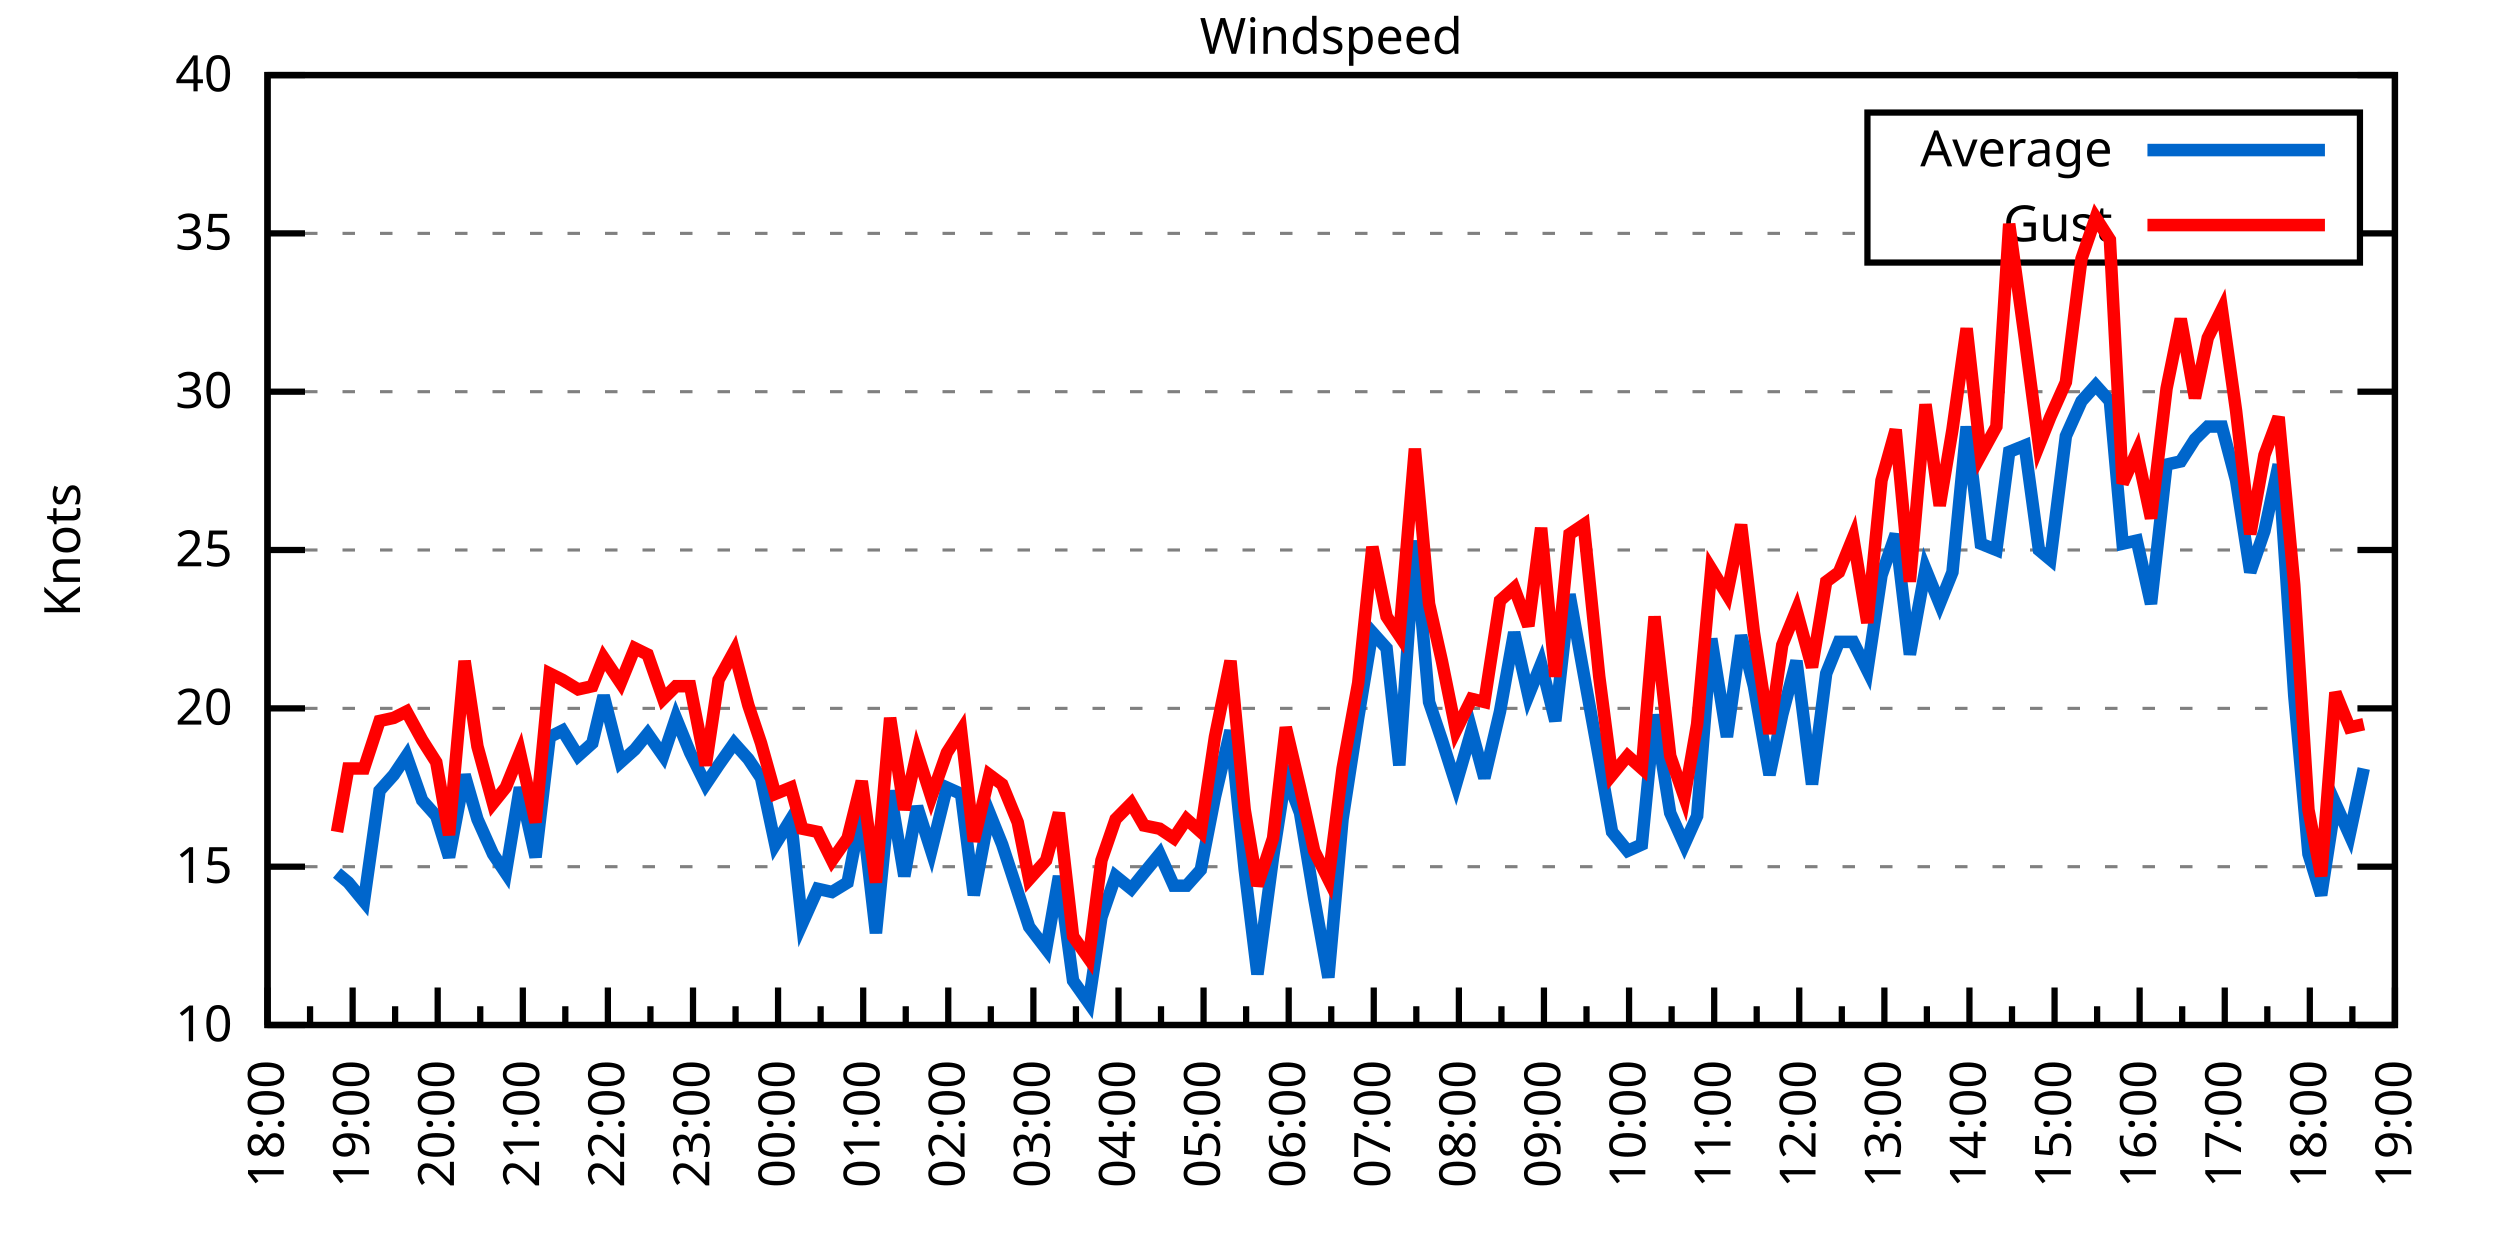
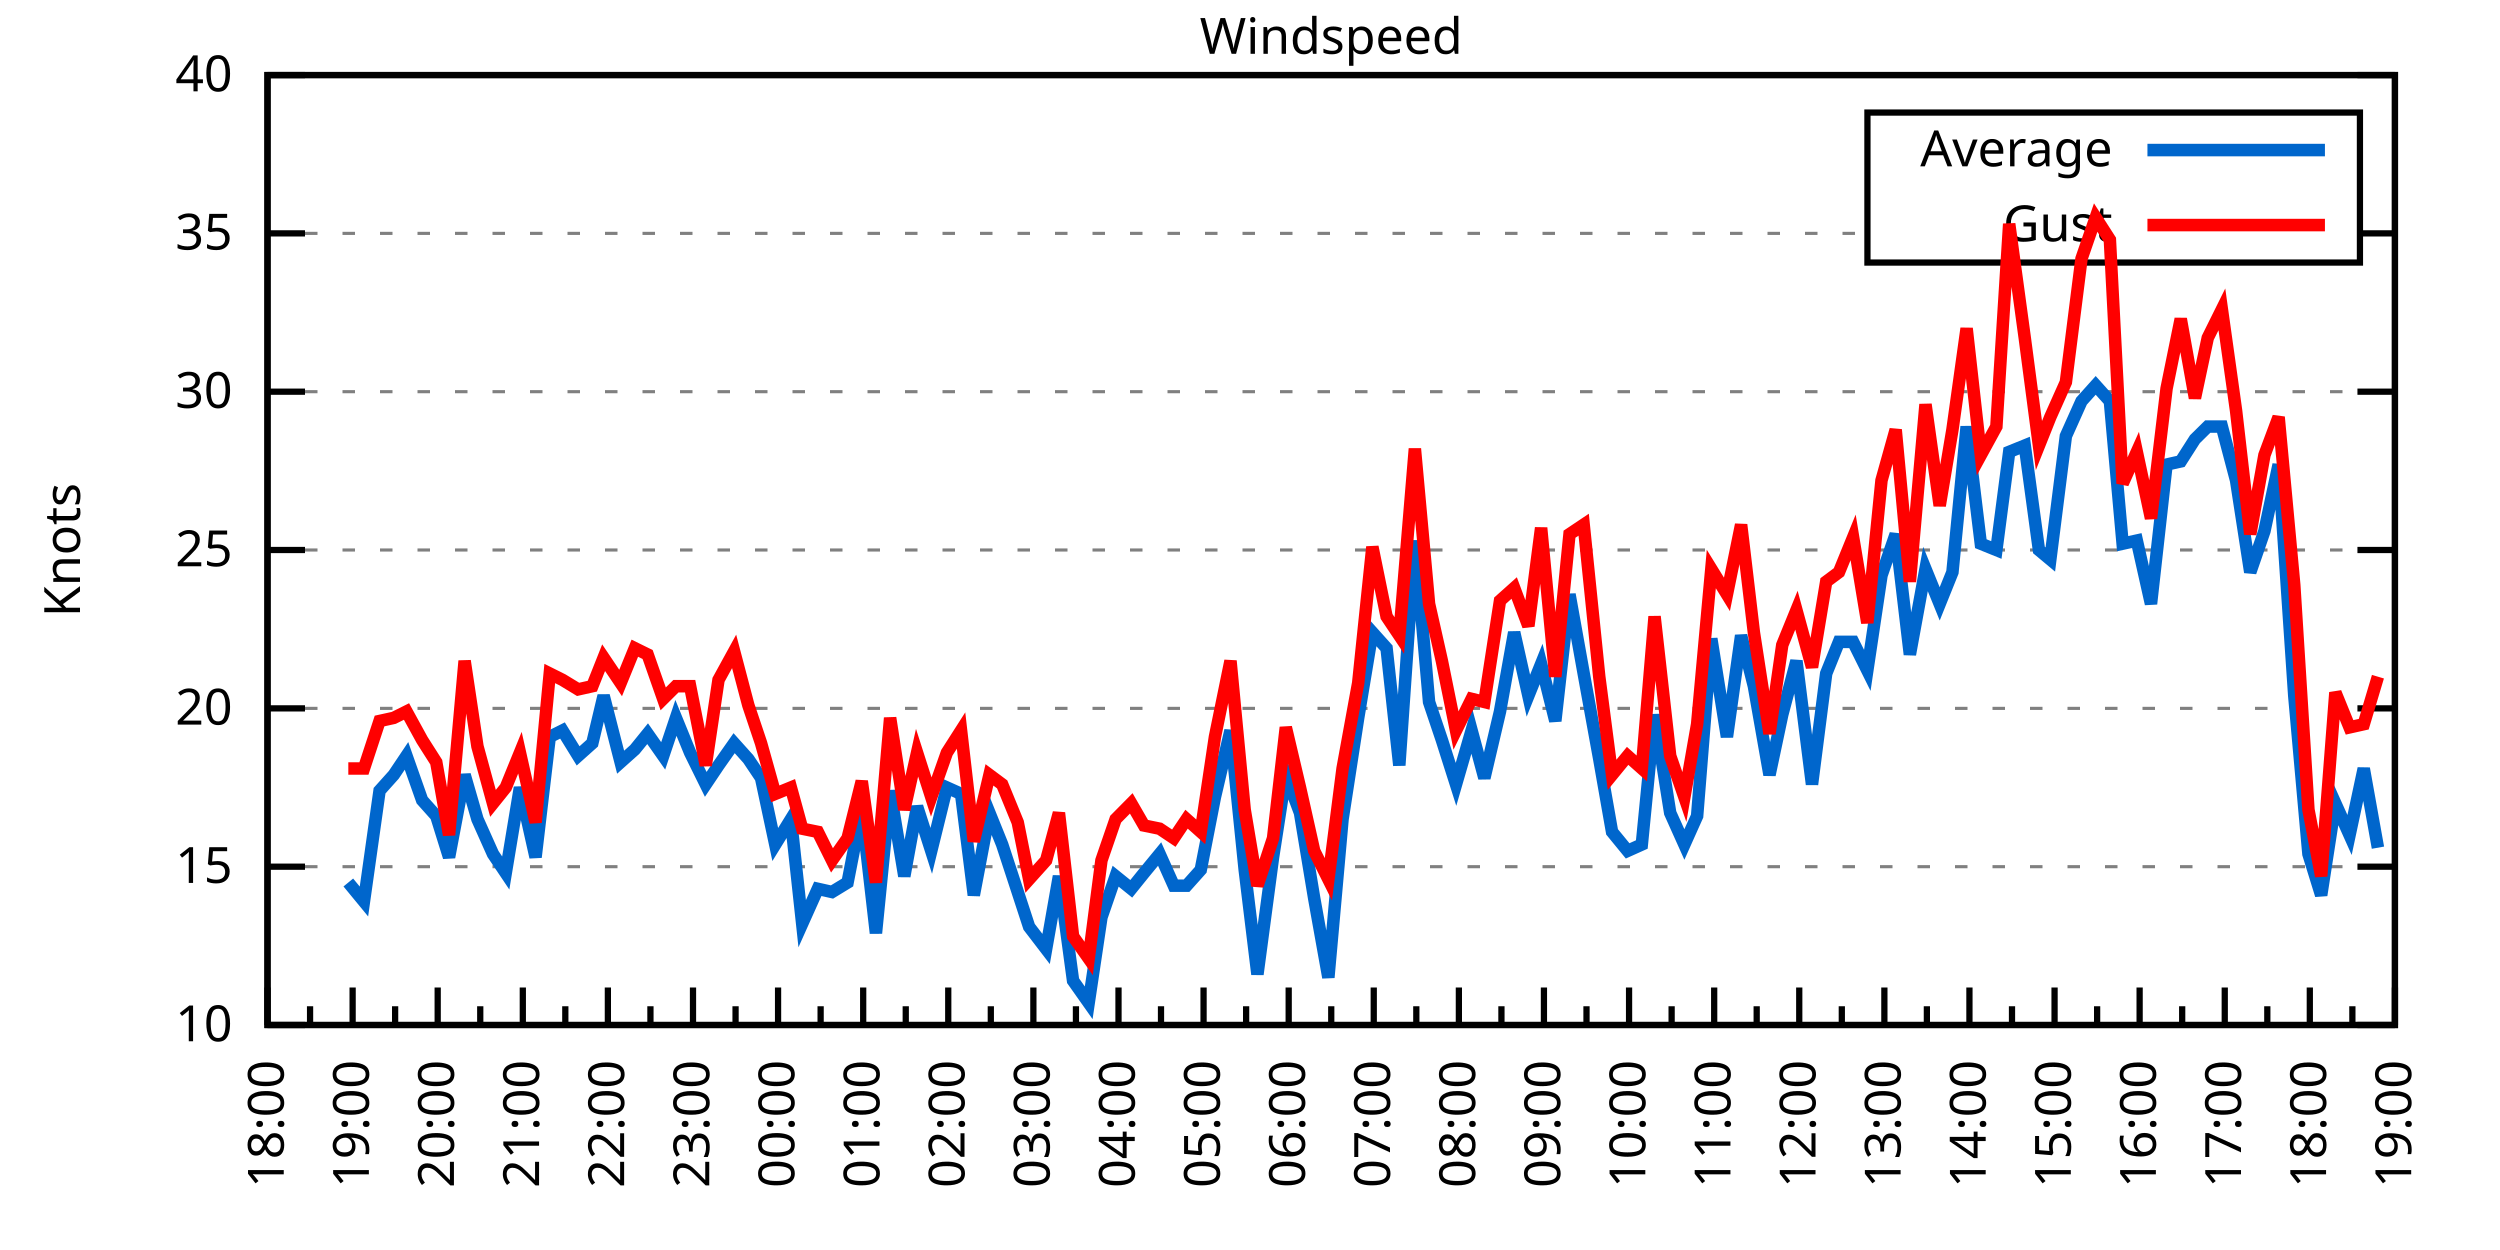
<svg xmlns="http://www.w3.org/2000/svg" xmlns:xlink="http://www.w3.org/1999/xlink" width="400" height="200" viewBox="0 0 400 200">
  <g id="gnuplot_canvas">
    <rect x="0" y="0" width="400" height="200" fill="none" />
    <defs>
      <circle id="gpDot" r="0.5" stroke-width="0.5" stroke="currentColor" />
      <path id="gpPt0" stroke-width="0.333" stroke="currentColor" d="M-1,0 h2 M0,-1 v2" />
      <path id="gpPt1" stroke-width="0.333" stroke="currentColor" d="M-1,-1 L1,1 M1,-1 L-1,1" />
      <path id="gpPt2" stroke-width="0.333" stroke="currentColor" d="M-1,0 L1,0 M0,-1 L0,1 M-1,-1 L1,1 M-1,1 L1,-1" />
      <rect id="gpPt3" stroke-width="0.333" stroke="currentColor" x="-1" y="-1" width="2" height="2" />
      <rect id="gpPt4" stroke-width="0.333" stroke="currentColor" fill="currentColor" x="-1" y="-1" width="2" height="2" />
      <circle id="gpPt5" stroke-width="0.333" stroke="currentColor" cx="0" cy="0" r="1" />
      <use xlink:href="#gpPt5" id="gpPt6" fill="currentColor" stroke="none" />
      <path id="gpPt7" stroke-width="0.333" stroke="currentColor" d="M0,-1.33 L-1.33,0.67 L1.33,0.67 z" />
      <use xlink:href="#gpPt7" id="gpPt8" fill="currentColor" stroke="none" />
      <use xlink:href="#gpPt7" id="gpPt9" stroke="currentColor" transform="rotate(180)" />
      <use xlink:href="#gpPt9" id="gpPt10" fill="currentColor" stroke="none" />
      <use xlink:href="#gpPt3" id="gpPt11" stroke="currentColor" transform="rotate(45)" />
      <use xlink:href="#gpPt11" id="gpPt12" fill="currentColor" stroke="none" />
      <path id="gpPt13" stroke-width="0.333" stroke="currentColor" d="M0,1.330 L1.265,0.411 L0.782,-1.067 L-0.782,-1.076 L-1.265,0.411 z" />
      <use xlink:href="#gpPt13" id="gpPt14" fill="currentColor" stroke="none" />
      <filter id="textbox" filterUnits="objectBoundingBox" x="0" y="0" height="1" width="1">
        <feFlood flood-color="white" flood-opacity="1" result="bgnd" />
        <feComposite in="SourceGraphic" in2="bgnd" operator="atop" />
      </filter>
      <filter id="greybox" filterUnits="objectBoundingBox" x="0" y="0" height="1" width="1">
        <feFlood flood-color="lightgrey" flood-opacity="1" result="grey" />
        <feComposite in="SourceGraphic" in2="grey" operator="atop" />
      </filter>
    </defs>
    <g fill="none" color="white" stroke="currentColor" stroke-width="1.00" stroke-linecap="butt" stroke-linejoin="miter">
</g>
    <g fill="none" color="black" stroke="currentColor" stroke-width="1.00" stroke-linecap="butt" stroke-linejoin="miter">
      <g stroke="none" shape-rendering="crispEdges">
        <polygon fill="rgb(255, 255, 255)" points="42.80,164.00 383.18,164.00 383.18,12.02 42.80,12.02 " />
      </g>
    </g>
    <g fill="none" color="black" stroke="currentColor" stroke-width="1.00" stroke-linecap="butt" stroke-linejoin="miter">
</g>
    <g fill="none" color="black" stroke="black" stroke-width="0.50" stroke-linecap="butt" stroke-linejoin="miter">
</g>
    <g fill="none" color="gray" stroke="currentColor" stroke-width="0.50" stroke-linecap="butt" stroke-linejoin="miter">
      <path stroke="gray" stroke-dasharray="2,4" class="gridline" d="M42.80,164.00 L383.19,164.00  " />
    </g>
    <g fill="none" color="gray" stroke="gray" stroke-width="1.00" stroke-linecap="butt" stroke-linejoin="miter">
</g>
    <g fill="none" color="black" stroke="currentColor" stroke-width="1.00" stroke-linecap="butt" stroke-linejoin="miter">
      <path stroke="black" d="M42.80,164.00 L48.80,164.00 M383.19,164.00 L377.19,164.00  " />
      <g transform="translate(37.20,166.60)" stroke="none" fill="black" font-family="Sans" font-size="8.00" text-anchor="end">
        <text>
          <tspan font-family="Sans"> 10</tspan>
        </text>
      </g>
    </g>
    <g fill="none" color="black" stroke="currentColor" stroke-width="1.00" stroke-linecap="butt" stroke-linejoin="miter">
</g>
    <g fill="none" color="black" stroke="black" stroke-width="0.50" stroke-linecap="butt" stroke-linejoin="miter">
</g>
    <g fill="none" color="gray" stroke="currentColor" stroke-width="0.50" stroke-linecap="butt" stroke-linejoin="miter">
      <path stroke="gray" stroke-dasharray="2,4" class="gridline" d="M42.80,138.67 L383.19,138.67  " />
    </g>
    <g fill="none" color="gray" stroke="gray" stroke-width="1.00" stroke-linecap="butt" stroke-linejoin="miter">
</g>
    <g fill="none" color="black" stroke="currentColor" stroke-width="1.00" stroke-linecap="butt" stroke-linejoin="miter">
      <path stroke="black" d="M42.80,138.67 L48.80,138.67 M383.19,138.67 L377.19,138.67  " />
      <g transform="translate(37.20,141.27)" stroke="none" fill="black" font-family="Sans" font-size="8.00" text-anchor="end">
        <text>
          <tspan font-family="Sans"> 15</tspan>
        </text>
      </g>
    </g>
    <g fill="none" color="black" stroke="currentColor" stroke-width="1.00" stroke-linecap="butt" stroke-linejoin="miter">
</g>
    <g fill="none" color="black" stroke="black" stroke-width="0.50" stroke-linecap="butt" stroke-linejoin="miter">
</g>
    <g fill="none" color="gray" stroke="currentColor" stroke-width="0.50" stroke-linecap="butt" stroke-linejoin="miter">
      <path stroke="gray" stroke-dasharray="2,4" class="gridline" d="M42.80,113.34 L383.19,113.34  " />
    </g>
    <g fill="none" color="gray" stroke="gray" stroke-width="1.00" stroke-linecap="butt" stroke-linejoin="miter">
</g>
    <g fill="none" color="black" stroke="currentColor" stroke-width="1.00" stroke-linecap="butt" stroke-linejoin="miter">
      <path stroke="black" d="M42.80,113.34 L48.80,113.34 M383.19,113.34 L377.19,113.34  " />
      <g transform="translate(37.20,115.94)" stroke="none" fill="black" font-family="Sans" font-size="8.00" text-anchor="end">
        <text>
          <tspan font-family="Sans"> 20</tspan>
        </text>
      </g>
    </g>
    <g fill="none" color="black" stroke="currentColor" stroke-width="1.00" stroke-linecap="butt" stroke-linejoin="miter">
</g>
    <g fill="none" color="black" stroke="black" stroke-width="0.50" stroke-linecap="butt" stroke-linejoin="miter">
</g>
    <g fill="none" color="gray" stroke="currentColor" stroke-width="0.50" stroke-linecap="butt" stroke-linejoin="miter">
      <path stroke="gray" stroke-dasharray="2,4" class="gridline" d="M42.80,88.00 L383.19,88.00  " />
    </g>
    <g fill="none" color="gray" stroke="gray" stroke-width="1.00" stroke-linecap="butt" stroke-linejoin="miter">
</g>
    <g fill="none" color="black" stroke="currentColor" stroke-width="1.00" stroke-linecap="butt" stroke-linejoin="miter">
      <path stroke="black" d="M42.80,88.00 L48.80,88.00 M383.19,88.00 L377.19,88.00  " />
      <g transform="translate(37.20,90.60)" stroke="none" fill="black" font-family="Sans" font-size="8.00" text-anchor="end">
        <text>
          <tspan font-family="Sans"> 25</tspan>
        </text>
      </g>
    </g>
    <g fill="none" color="black" stroke="currentColor" stroke-width="1.00" stroke-linecap="butt" stroke-linejoin="miter">
</g>
    <g fill="none" color="black" stroke="black" stroke-width="0.50" stroke-linecap="butt" stroke-linejoin="miter">
</g>
    <g fill="none" color="gray" stroke="currentColor" stroke-width="0.50" stroke-linecap="butt" stroke-linejoin="miter">
      <path stroke="gray" stroke-dasharray="2,4" class="gridline" d="M42.80,62.67 L383.19,62.67  " />
    </g>
    <g fill="none" color="gray" stroke="gray" stroke-width="1.00" stroke-linecap="butt" stroke-linejoin="miter">
</g>
    <g fill="none" color="black" stroke="currentColor" stroke-width="1.00" stroke-linecap="butt" stroke-linejoin="miter">
      <path stroke="black" d="M42.80,62.67 L48.80,62.67 M383.19,62.67 L377.19,62.67  " />
      <g transform="translate(37.20,65.27)" stroke="none" fill="black" font-family="Sans" font-size="8.00" text-anchor="end">
        <text>
          <tspan font-family="Sans"> 30</tspan>
        </text>
      </g>
    </g>
    <g fill="none" color="black" stroke="currentColor" stroke-width="1.00" stroke-linecap="butt" stroke-linejoin="miter">
</g>
    <g fill="none" color="black" stroke="black" stroke-width="0.50" stroke-linecap="butt" stroke-linejoin="miter">
</g>
    <g fill="none" color="gray" stroke="currentColor" stroke-width="0.50" stroke-linecap="butt" stroke-linejoin="miter">
      <path stroke="gray" stroke-dasharray="2,4" class="gridline" d="M42.80,37.34 L298.79,37.34 M377.59,37.34 L383.19,37.34  " />
    </g>
    <g fill="none" color="gray" stroke="gray" stroke-width="1.00" stroke-linecap="butt" stroke-linejoin="miter">
</g>
    <g fill="none" color="black" stroke="currentColor" stroke-width="1.00" stroke-linecap="butt" stroke-linejoin="miter">
      <path stroke="black" d="M42.80,37.34 L48.80,37.34 M383.19,37.34 L377.19,37.34  " />
      <g transform="translate(37.20,39.94)" stroke="none" fill="black" font-family="Sans" font-size="8.00" text-anchor="end">
        <text>
          <tspan font-family="Sans"> 35</tspan>
        </text>
      </g>
    </g>
    <g fill="none" color="black" stroke="currentColor" stroke-width="1.00" stroke-linecap="butt" stroke-linejoin="miter">
</g>
    <g fill="none" color="black" stroke="black" stroke-width="0.50" stroke-linecap="butt" stroke-linejoin="miter">
</g>
    <g fill="none" color="gray" stroke="currentColor" stroke-width="0.50" stroke-linecap="butt" stroke-linejoin="miter">
      <path stroke="gray" stroke-dasharray="2,4" class="gridline" d="M42.80,12.01 L383.19,12.01  " />
    </g>
    <g fill="none" color="gray" stroke="gray" stroke-width="1.00" stroke-linecap="butt" stroke-linejoin="miter">
</g>
    <g fill="none" color="black" stroke="currentColor" stroke-width="1.00" stroke-linecap="butt" stroke-linejoin="miter">
      <path stroke="black" d="M42.80,12.01 L48.80,12.01 M383.19,12.01 L377.19,12.01  " />
      <g transform="translate(37.20,14.61)" stroke="none" fill="black" font-family="Sans" font-size="8.00" text-anchor="end">
        <text>
          <tspan font-family="Sans"> 40</tspan>
        </text>
      </g>
    </g>
    <g fill="none" color="black" stroke="currentColor" stroke-width="1.00" stroke-linecap="butt" stroke-linejoin="miter">
      <path stroke="black" d="M42.80,164.00 L42.80,158.00  " />
      <g transform="translate(45.40,169.60) rotate(270)" stroke="none" fill="black" font-family="Sans" font-size="8.00" text-anchor="end">
        <text>
          <tspan font-family="Sans">18:00</tspan>
        </text>
      </g>
    </g>
    <g fill="none" color="black" stroke="currentColor" stroke-width="1.00" stroke-linecap="butt" stroke-linejoin="miter">
      <path stroke="black" d="M49.61,164.00 L49.61,161.00 M56.42,164.00 L56.42,158.00  " />
      <g transform="translate(59.02,169.60) rotate(270)" stroke="none" fill="black" font-family="Sans" font-size="8.00" text-anchor="end">
        <text>
          <tspan font-family="Sans">19:00</tspan>
        </text>
      </g>
    </g>
    <g fill="none" color="black" stroke="currentColor" stroke-width="1.00" stroke-linecap="butt" stroke-linejoin="miter">
      <path stroke="black" d="M63.22,164.00 L63.22,161.00 M70.03,164.00 L70.03,158.00  " />
      <g transform="translate(72.63,169.60) rotate(270)" stroke="none" fill="black" font-family="Sans" font-size="8.00" text-anchor="end">
        <text>
          <tspan font-family="Sans">20:00</tspan>
        </text>
      </g>
    </g>
    <g fill="none" color="black" stroke="currentColor" stroke-width="1.00" stroke-linecap="butt" stroke-linejoin="miter">
      <path stroke="black" d="M76.84,164.00 L76.84,161.00 M83.65,164.00 L83.65,158.00  " />
      <g transform="translate(86.25,169.60) rotate(270)" stroke="none" fill="black" font-family="Sans" font-size="8.00" text-anchor="end">
        <text>
          <tspan font-family="Sans">21:00</tspan>
        </text>
      </g>
    </g>
    <g fill="none" color="black" stroke="currentColor" stroke-width="1.00" stroke-linecap="butt" stroke-linejoin="miter">
      <path stroke="black" d="M90.45,164.00 L90.45,161.00 M97.26,164.00 L97.26,158.00  " />
      <g transform="translate(99.86,169.60) rotate(270)" stroke="none" fill="black" font-family="Sans" font-size="8.00" text-anchor="end">
        <text>
          <tspan font-family="Sans">22:00</tspan>
        </text>
      </g>
    </g>
    <g fill="none" color="black" stroke="currentColor" stroke-width="1.00" stroke-linecap="butt" stroke-linejoin="miter">
      <path stroke="black" d="M104.07,164.00 L104.07,161.00 M110.88,164.00 L110.88,158.00  " />
      <g transform="translate(113.48,169.60) rotate(270)" stroke="none" fill="black" font-family="Sans" font-size="8.00" text-anchor="end">
        <text>
          <tspan font-family="Sans">23:00</tspan>
        </text>
      </g>
    </g>
    <g fill="none" color="black" stroke="currentColor" stroke-width="1.00" stroke-linecap="butt" stroke-linejoin="miter">
      <path stroke="black" d="M117.69,164.00 L117.69,161.00 M124.49,164.00 L124.49,158.00  " />
      <g transform="translate(127.09,169.60) rotate(270)" stroke="none" fill="black" font-family="Sans" font-size="8.00" text-anchor="end">
        <text>
          <tspan font-family="Sans">00:00</tspan>
        </text>
      </g>
    </g>
    <g fill="none" color="black" stroke="currentColor" stroke-width="1.00" stroke-linecap="butt" stroke-linejoin="miter">
      <path stroke="black" d="M131.30,164.00 L131.30,161.00 M138.11,164.00 L138.11,158.00  " />
      <g transform="translate(140.71,169.60) rotate(270)" stroke="none" fill="black" font-family="Sans" font-size="8.00" text-anchor="end">
        <text>
          <tspan font-family="Sans">01:00</tspan>
        </text>
      </g>
    </g>
    <g fill="none" color="black" stroke="currentColor" stroke-width="1.00" stroke-linecap="butt" stroke-linejoin="miter">
      <path stroke="black" d="M144.92,164.00 L144.92,161.00 M151.72,164.00 L151.72,158.00  " />
      <g transform="translate(154.32,169.60) rotate(270)" stroke="none" fill="black" font-family="Sans" font-size="8.00" text-anchor="end">
        <text>
          <tspan font-family="Sans">02:00</tspan>
        </text>
      </g>
    </g>
    <g fill="none" color="black" stroke="currentColor" stroke-width="1.00" stroke-linecap="butt" stroke-linejoin="miter">
      <path stroke="black" d="M158.53,164.00 L158.53,161.00 M165.34,164.00 L165.34,158.00  " />
      <g transform="translate(167.94,169.60) rotate(270)" stroke="none" fill="black" font-family="Sans" font-size="8.00" text-anchor="end">
        <text>
          <tspan font-family="Sans">03:00</tspan>
        </text>
      </g>
    </g>
    <g fill="none" color="black" stroke="currentColor" stroke-width="1.00" stroke-linecap="butt" stroke-linejoin="miter">
      <path stroke="black" d="M172.15,164.00 L172.15,161.00 M178.96,164.00 L178.96,158.00  " />
      <g transform="translate(181.56,169.60) rotate(270)" stroke="none" fill="black" font-family="Sans" font-size="8.00" text-anchor="end">
        <text>
          <tspan font-family="Sans">04:00</tspan>
        </text>
      </g>
    </g>
    <g fill="none" color="black" stroke="currentColor" stroke-width="1.00" stroke-linecap="butt" stroke-linejoin="miter">
      <path stroke="black" d="M185.76,164.00 L185.76,161.00 M192.57,164.00 L192.57,158.00  " />
      <g transform="translate(195.17,169.60) rotate(270)" stroke="none" fill="black" font-family="Sans" font-size="8.00" text-anchor="end">
        <text>
          <tspan font-family="Sans">05:00</tspan>
        </text>
      </g>
    </g>
    <g fill="none" color="black" stroke="currentColor" stroke-width="1.00" stroke-linecap="butt" stroke-linejoin="miter">
      <path stroke="black" d="M199.38,164.00 L199.38,161.00 M206.19,164.00 L206.19,158.00  " />
      <g transform="translate(208.79,169.60) rotate(270)" stroke="none" fill="black" font-family="Sans" font-size="8.00" text-anchor="end">
        <text>
          <tspan font-family="Sans">06:00</tspan>
        </text>
      </g>
    </g>
    <g fill="none" color="black" stroke="currentColor" stroke-width="1.00" stroke-linecap="butt" stroke-linejoin="miter">
      <path stroke="black" d="M213.00,164.00 L213.00,161.00 M219.80,164.00 L219.80,158.00  " />
      <g transform="translate(222.40,169.60) rotate(270)" stroke="none" fill="black" font-family="Sans" font-size="8.00" text-anchor="end">
        <text>
          <tspan font-family="Sans">07:00</tspan>
        </text>
      </g>
    </g>
    <g fill="none" color="black" stroke="currentColor" stroke-width="1.00" stroke-linecap="butt" stroke-linejoin="miter">
      <path stroke="black" d="M226.61,164.00 L226.61,161.00 M233.42,164.00 L233.42,158.00  " />
      <g transform="translate(236.02,169.60) rotate(270)" stroke="none" fill="black" font-family="Sans" font-size="8.00" text-anchor="end">
        <text>
          <tspan font-family="Sans">08:00</tspan>
        </text>
      </g>
    </g>
    <g fill="none" color="black" stroke="currentColor" stroke-width="1.00" stroke-linecap="butt" stroke-linejoin="miter">
      <path stroke="black" d="M240.23,164.00 L240.23,161.00 M247.03,164.00 L247.03,158.00  " />
      <g transform="translate(249.63,169.60) rotate(270)" stroke="none" fill="black" font-family="Sans" font-size="8.00" text-anchor="end">
        <text>
          <tspan font-family="Sans">09:00</tspan>
        </text>
      </g>
    </g>
    <g fill="none" color="black" stroke="currentColor" stroke-width="1.00" stroke-linecap="butt" stroke-linejoin="miter">
      <path stroke="black" d="M253.84,164.00 L253.84,161.00 M260.65,164.00 L260.65,158.00  " />
      <g transform="translate(263.25,169.60) rotate(270)" stroke="none" fill="black" font-family="Sans" font-size="8.00" text-anchor="end">
        <text>
          <tspan font-family="Sans">10:00</tspan>
        </text>
      </g>
    </g>
    <g fill="none" color="black" stroke="currentColor" stroke-width="1.00" stroke-linecap="butt" stroke-linejoin="miter">
      <path stroke="black" d="M267.46,164.00 L267.46,161.00 M274.27,164.00 L274.27,158.00  " />
      <g transform="translate(276.87,169.60) rotate(270)" stroke="none" fill="black" font-family="Sans" font-size="8.00" text-anchor="end">
        <text>
          <tspan font-family="Sans">11:00</tspan>
        </text>
      </g>
    </g>
    <g fill="none" color="black" stroke="currentColor" stroke-width="1.00" stroke-linecap="butt" stroke-linejoin="miter">
      <path stroke="black" d="M281.07,164.00 L281.07,161.00 M287.88,164.00 L287.88,158.00  " />
      <g transform="translate(290.48,169.60) rotate(270)" stroke="none" fill="black" font-family="Sans" font-size="8.00" text-anchor="end">
        <text>
          <tspan font-family="Sans">12:00</tspan>
        </text>
      </g>
    </g>
    <g fill="none" color="black" stroke="currentColor" stroke-width="1.00" stroke-linecap="butt" stroke-linejoin="miter">
      <path stroke="black" d="M294.69,164.00 L294.69,161.00 M301.50,164.00 L301.50,158.00  " />
      <g transform="translate(304.10,169.60) rotate(270)" stroke="none" fill="black" font-family="Sans" font-size="8.00" text-anchor="end">
        <text>
          <tspan font-family="Sans">13:00</tspan>
        </text>
      </g>
    </g>
    <g fill="none" color="black" stroke="currentColor" stroke-width="1.00" stroke-linecap="butt" stroke-linejoin="miter">
      <path stroke="black" d="M308.30,164.00 L308.30,161.00 M315.11,164.00 L315.11,158.00  " />
      <g transform="translate(317.71,169.60) rotate(270)" stroke="none" fill="black" font-family="Sans" font-size="8.00" text-anchor="end">
        <text>
          <tspan font-family="Sans">14:00</tspan>
        </text>
      </g>
    </g>
    <g fill="none" color="black" stroke="currentColor" stroke-width="1.00" stroke-linecap="butt" stroke-linejoin="miter">
      <path stroke="black" d="M321.92,164.00 L321.92,161.00 M328.73,164.00 L328.73,158.00  " />
      <g transform="translate(331.33,169.60) rotate(270)" stroke="none" fill="black" font-family="Sans" font-size="8.00" text-anchor="end">
        <text>
          <tspan font-family="Sans">15:00</tspan>
        </text>
      </g>
    </g>
    <g fill="none" color="black" stroke="currentColor" stroke-width="1.00" stroke-linecap="butt" stroke-linejoin="miter">
      <path stroke="black" d="M335.54,164.00 L335.54,161.00 M342.34,164.00 L342.34,158.00  " />
      <g transform="translate(344.94,169.60) rotate(270)" stroke="none" fill="black" font-family="Sans" font-size="8.00" text-anchor="end">
        <text>
          <tspan font-family="Sans">16:00</tspan>
        </text>
      </g>
    </g>
    <g fill="none" color="black" stroke="currentColor" stroke-width="1.00" stroke-linecap="butt" stroke-linejoin="miter">
      <path stroke="black" d="M349.15,164.00 L349.15,161.00 M355.96,164.00 L355.96,158.00  " />
      <g transform="translate(358.56,169.60) rotate(270)" stroke="none" fill="black" font-family="Sans" font-size="8.00" text-anchor="end">
        <text>
          <tspan font-family="Sans">17:00</tspan>
        </text>
      </g>
    </g>
    <g fill="none" color="black" stroke="currentColor" stroke-width="1.00" stroke-linecap="butt" stroke-linejoin="miter">
      <path stroke="black" d="M362.77,164.00 L362.77,161.00 M369.57,164.00 L369.57,158.00  " />
      <g transform="translate(372.17,169.60) rotate(270)" stroke="none" fill="black" font-family="Sans" font-size="8.00" text-anchor="end">
        <text>
          <tspan font-family="Sans">18:00</tspan>
        </text>
      </g>
    </g>
    <g fill="none" color="black" stroke="currentColor" stroke-width="1.00" stroke-linecap="butt" stroke-linejoin="miter">
      <path stroke="black" d="M376.38,164.00 L376.38,161.00 M383.19,164.00 L383.19,158.00  " />
      <g transform="translate(385.79,169.60) rotate(270)" stroke="none" fill="black" font-family="Sans" font-size="8.00" text-anchor="end">
        <text>
          <tspan font-family="Sans">19:00</tspan>
        </text>
      </g>
    </g>
    <g fill="none" color="black" stroke="currentColor" stroke-width="1.00" stroke-linecap="butt" stroke-linejoin="miter">
</g>
    <g fill="none" color="black" stroke="currentColor" stroke-width="1.00" stroke-linecap="butt" stroke-linejoin="miter">
      <path stroke="black" d="M42.80,12.01 L42.80,164.00 L383.19,164.00 L383.19,12.01 L42.80,12.01 Z  " />
    </g>
    <g fill="none" color="black" stroke="currentColor" stroke-width="1.00" stroke-linecap="butt" stroke-linejoin="miter">
      <g transform="translate(12.80,88.01) rotate(270)" stroke="none" fill="black" font-family="Sans" font-size="8.00" text-anchor="middle">
        <text>
          <tspan font-family="Sans">Knots</tspan>
        </text>
      </g>
    </g>
    <g fill="none" color="black" stroke="currentColor" stroke-width="1.00" stroke-linecap="butt" stroke-linejoin="miter">
</g>
    <g fill="none" color="black" stroke="currentColor" stroke-width="1.00" stroke-linecap="butt" stroke-linejoin="miter">
      <path stroke="black" d="M298.79,42.01 L298.79,18.01 L377.59,18.01 L377.59,42.01 L298.79,42.01 Z  " />
    </g>
    <g id="Windspeed_plot_1">
      <g fill="none" color="white" stroke="black" stroke-width="2.00" stroke-linecap="butt" stroke-linejoin="miter">
</g>
      <g fill="none" color="black" stroke="currentColor" stroke-width="2.00" stroke-linecap="butt" stroke-linejoin="miter">
        <g transform="translate(337.99,26.61)" stroke="none" fill="black" font-family="Sans" font-size="8.00" text-anchor="end">
          <text>
            <tspan font-family="Sans">Average</tspan>
          </text>
        </g>
      </g>
      <g fill="none" color="black" stroke="currentColor" stroke-width="2.00" stroke-linecap="butt" stroke-linejoin="miter">
-         <path stroke="rgb(  0, 102, 204)" d="M343.59,24.01 L371.99,24.01 M53.92,139.68 L55.73,141.20 L58.23,144.24 L60.73,126.51 L63.00,123.98 L65.04,120.94   L67.54,128.03 L69.80,130.56 L71.85,137.15 L74.34,123.98 L76.39,131.07 L78.88,136.64 L80.92,139.68 L83.19,126.00   L85.69,137.15 L87.96,117.90 L90.00,116.88 L92.50,120.94 L94.77,118.91 L96.58,111.31 L99.30,121.95 L101.57,119.92   L103.62,117.39 L106.11,120.94 L108.15,114.86 L110.42,120.43 L112.92,125.50 L114.96,122.46 L117.46,118.91 L119.73,121.44   L121.77,124.48 L124.04,135.12 L126.54,131.07 L128.35,147.79 L130.85,142.21 L133.12,142.72 L135.61,141.20 L137.88,129.55   L140.15,149.31 L142.42,126.51 L144.69,140.19 L146.73,129.04 L149.00,136.14 L151.50,126.00 L153.77,127.02 L155.81,143.23   L158.31,130.06 L160.35,135.12 L162.84,142.72 L164.66,148.29 L167.38,151.84 L169.43,140.19 L171.69,156.91 L174.19,160.45   L176.23,146.77 L178.50,140.19 L181.00,142.21 L183.04,139.68 L185.54,136.64 L187.81,141.71 L189.85,141.71 L192.12,139.17   L194.39,127.52 L196.88,116.88 L199.15,139.17 L201.19,155.89 L203.69,137.15 L205.73,123.98 L208.00,130.06 L210.27,143.73   L212.54,156.40 L214.81,131.07 L217.31,114.86 L219.58,101.18 L221.85,103.71 L223.89,122.46 L226.38,86.49 L228.65,112.32   L230.70,118.40 L232.96,125.50 L235.46,116.88 L237.50,124.48 L240.00,113.84 L242.27,101.18 L244.54,111.31 L246.58,106.24   L248.85,115.36 L251.12,95.10 L253.39,107.76 L255.88,121.44 L257.93,133.10 L260.42,136.14 L262.69,135.12 L264.73,114.35   L267.23,130.06 L269.50,135.12 L271.54,130.56 L273.81,102.19 L276.31,117.90 L278.58,101.68 L280.62,109.79 L283.12,123.98   L285.16,114.35 L287.43,105.74 L289.92,125.50 L292.19,107.76 L294.23,102.70 L296.50,102.70 L298.77,107.26 L301.04,92.06   L303.31,85.47 L305.58,104.72 L308.08,91.04 L310.35,96.62 L312.39,91.55 L314.66,68.25 L316.93,86.99 L319.42,88.00   L321.47,72.30 L323.96,71.29 L326.23,88.00 L328.05,89.52 L330.54,69.77 L333.04,64.19 L335.31,61.66 L337.58,64.19   L339.62,86.99 L341.89,86.49 L344.16,96.62 L346.65,74.33 L348.92,73.82 L351.19,70.27 L353.24,68.25 L355.50,68.25   L357.77,76.86 L360.04,91.55 L362.31,84.97 L364.58,74.33 L367.08,111.31 L369.35,136.64 L371.39,143.23 L373.66,128.54   L375.93,133.60 L378.20,122.96  " />
+         <path stroke="rgb(  0, 102, 204)" d="M343.59,24.01 L371.99,24.01 M55.73,141.20 L58.23,144.24 L60.73,126.51 L63.00,123.98 L65.04,120.94 L67.54,128.03   L69.80,130.56 L71.85,137.15 L74.34,123.98 L76.39,131.07 L78.88,136.64 L80.92,139.68 L83.19,126.00 L85.69,137.15   L87.96,117.90 L90.00,116.88 L92.50,120.94 L94.77,118.91 L96.58,111.31 L99.30,121.95 L101.57,119.92 L103.62,117.39   L106.11,120.94 L108.15,114.86 L110.42,120.43 L112.92,125.50 L114.96,122.46 L117.46,118.91 L119.73,121.44 L121.77,124.48   L124.04,135.12 L126.54,131.07 L128.35,147.79 L130.85,142.21 L133.12,142.72 L135.61,141.20 L137.88,129.55 L140.15,149.31   L142.42,126.51 L144.69,140.19 L146.73,129.04 L149.00,136.14 L151.50,126.00 L153.77,127.02 L155.81,143.23 L158.31,130.06   L160.35,135.12 L162.84,142.72 L164.66,148.29 L167.38,151.84 L169.43,140.19 L171.69,156.91 L174.19,160.45 L176.23,146.77   L178.50,140.19 L181.00,142.21 L183.04,139.68 L185.54,136.64 L187.81,141.71 L189.85,141.71 L192.12,139.17 L194.39,127.52   L196.88,116.88 L199.15,139.17 L201.19,155.89 L203.69,137.15 L205.73,123.98 L208.00,130.06 L210.27,143.73 L212.54,156.40   L214.81,131.07 L217.31,114.86 L219.58,101.18 L221.85,103.71 L223.89,122.46 L226.38,86.49 L228.65,112.32 L230.70,118.40   L232.96,125.50 L235.46,116.88 L237.50,124.48 L240.00,113.84 L242.27,101.18 L244.54,111.31 L246.58,106.24 L248.85,115.36   L251.12,95.10 L253.39,107.76 L255.88,121.44 L257.93,133.10 L260.42,136.14 L262.69,135.12 L264.73,114.35 L267.23,130.06   L269.50,135.12 L271.54,130.56 L273.81,102.19 L276.31,117.90 L278.58,101.68 L280.62,109.79 L283.12,123.98 L285.16,114.35   L287.43,105.74 L289.92,125.50 L292.19,107.76 L294.23,102.70 L296.50,102.70 L298.77,107.26 L301.04,92.06 L303.31,85.47   L305.58,104.72 L308.08,91.04 L310.35,96.62 L312.39,91.55 L314.66,68.25 L316.93,86.99 L319.42,88.00 L321.47,72.30   L323.96,71.29 L326.23,88.00 L328.05,89.52 L330.54,69.77 L333.04,64.19 L335.31,61.66 L337.58,64.19 L339.62,86.99   L341.89,86.49 L344.16,96.62 L346.65,74.33 L348.92,73.82 L351.19,70.27 L353.24,68.25 L355.50,68.25 L357.77,76.86   L360.04,91.55 L362.31,84.97 L364.58,74.33 L367.08,111.31 L369.35,136.64 L371.39,143.23 L373.66,128.54 L375.93,133.60   L378.20,122.96 L380.47,135.63  " />
      </g>
    </g>
    <g id="Windspeed_plot_2">
      <g fill="none" color="black" stroke="currentColor" stroke-width="2.00" stroke-linecap="butt" stroke-linejoin="miter">
        <g transform="translate(337.99,38.61)" stroke="none" fill="black" font-family="Sans" font-size="8.00" text-anchor="end">
          <text>
            <tspan font-family="Sans">Gust</tspan>
          </text>
        </g>
      </g>
      <g fill="none" color="black" stroke="currentColor" stroke-width="2.00" stroke-linecap="butt" stroke-linejoin="miter">
-         <path stroke="rgb(255,   0,   0)" d="M343.59,36.01 L371.99,36.01 M53.92,133.10 L55.73,122.96 L58.23,122.96 L60.73,115.36 L63.00,114.86 L65.04,113.84   L67.54,118.40 L69.80,121.95 L71.85,133.60 L74.34,105.74 L76.39,119.42 L78.88,128.54 L80.92,126.00 L83.19,120.43   L85.69,131.58 L87.96,107.76 L90.00,108.78 L92.50,110.30 L94.77,109.79 L96.58,105.23 L99.30,109.28 L101.57,103.71   L103.62,104.72 L106.11,111.82 L108.15,109.79 L110.42,109.79 L112.92,122.46 L114.96,108.78 L117.46,104.22 L119.73,112.83   L121.77,118.91 L124.04,127.02 L126.54,126.00 L128.35,132.59 L130.85,133.10 L133.12,137.66 L135.61,134.11 L137.88,124.99   L140.15,141.20 L142.42,114.86 L144.69,129.55 L146.73,120.43 L149.00,127.52 L151.50,120.43 L153.77,116.88 L155.81,134.62   L158.31,123.98 L160.35,125.50 L162.84,131.58 L164.66,140.69 L167.38,137.66 L169.43,130.06 L171.69,149.81 L174.19,153.36   L176.23,137.66 L178.50,131.07 L181.00,128.54 L183.04,132.08 L185.54,132.59 L187.81,134.11 L189.85,131.07 L192.12,133.10   L194.39,117.90 L196.88,105.74 L199.15,129.55 L201.19,141.71 L203.69,134.11 L205.73,116.38 L208.00,126.00 L210.27,136.14   L212.54,140.69 L214.81,122.96 L217.31,109.28 L219.58,87.50 L221.85,98.64 L223.89,101.68 L226.38,71.79 L228.65,96.62   L230.70,105.74 L232.96,116.88 L235.46,111.82 L237.50,112.32 L240.00,96.11 L242.27,94.08 L244.54,100.16 L246.58,84.46   L248.85,108.27 L251.12,85.47 L253.39,83.95 L255.88,108.27 L257.93,123.98 L260.42,120.94 L262.69,122.96 L264.73,98.64   L267.23,120.94 L269.50,127.52 L271.54,115.87 L273.81,91.04 L276.31,95.10 L278.58,83.95 L280.62,101.18 L283.12,117.39   L285.16,103.20 L287.43,97.63 L289.92,106.75 L292.19,93.07 L294.23,91.55 L296.50,85.98 L298.77,99.66 L301.04,76.86   L303.31,68.75 L305.58,93.07 L308.08,64.70 L310.35,80.91 L312.39,68.75 L314.66,52.54 L316.93,72.81 L319.42,68.25   L321.47,35.82 L323.96,54.06 L326.23,71.29 L328.05,66.73 L330.54,61.15 L333.04,41.39 L335.31,34.81 L337.58,38.35   L339.62,77.37 L341.89,72.30 L344.16,82.94 L346.65,62.17 L348.92,51.02 L351.19,63.69 L353.24,54.06 L355.50,49.50   L357.77,65.71 L360.04,85.47 L362.31,72.81 L364.58,66.73 L367.08,93.58 L369.35,129.55 L371.39,140.19 L373.66,110.80   L375.93,116.38 L378.20,115.87  " />
+         <path stroke="rgb(255,   0,   0)" d="M343.59,36.01 L371.99,36.01 M55.73,122.96 L58.23,122.96 L60.73,115.36 L63.00,114.86 L65.04,113.84 L67.54,118.40   L69.80,121.95 L71.85,133.60 L74.34,105.74 L76.39,119.42 L78.88,128.54 L80.92,126.00 L83.19,120.43 L85.69,131.58   L87.96,107.76 L90.00,108.78 L92.50,110.30 L94.77,109.79 L96.58,105.23 L99.30,109.28 L101.57,103.71 L103.62,104.72   L106.11,111.82 L108.15,109.79 L110.42,109.79 L112.92,122.46 L114.96,108.78 L117.46,104.22 L119.73,112.83 L121.77,118.91   L124.04,127.02 L126.54,126.00 L128.35,132.59 L130.85,133.10 L133.12,137.66 L135.61,134.11 L137.88,124.99 L140.15,141.20   L142.42,114.86 L144.69,129.55 L146.73,120.43 L149.00,127.52 L151.50,120.43 L153.77,116.88 L155.81,134.62 L158.31,123.98   L160.35,125.50 L162.84,131.58 L164.66,140.69 L167.38,137.66 L169.43,130.06 L171.69,149.81 L174.19,153.36 L176.23,137.66   L178.50,131.07 L181.00,128.54 L183.04,132.08 L185.54,132.59 L187.81,134.11 L189.85,131.07 L192.12,133.10 L194.39,117.90   L196.88,105.74 L199.15,129.55 L201.19,141.71 L203.69,134.11 L205.73,116.38 L208.00,126.00 L210.27,136.14 L212.54,140.69   L214.81,122.96 L217.31,109.28 L219.58,87.50 L221.85,98.64 L223.89,101.68 L226.38,71.79 L228.65,96.62 L230.70,105.74   L232.96,116.88 L235.46,111.82 L237.50,112.32 L240.00,96.11 L242.27,94.08 L244.54,100.16 L246.58,84.46 L248.85,108.27   L251.12,85.47 L253.39,83.95 L255.88,108.27 L257.93,123.98 L260.42,120.94 L262.69,122.96 L264.73,98.64 L267.23,120.94   L269.50,127.52 L271.54,115.87 L273.81,91.04 L276.31,95.10 L278.58,83.95 L280.62,101.18 L283.12,117.39 L285.16,103.20   L287.43,97.63 L289.92,106.75 L292.19,93.07 L294.23,91.55 L296.50,85.98 L298.77,99.66 L301.04,76.86 L303.31,68.75   L305.58,93.07 L308.08,64.70 L310.35,80.91 L312.39,68.75 L314.66,52.54 L316.93,72.81 L319.42,68.25 L321.47,35.82   L323.96,54.06 L326.23,71.29 L328.05,66.73 L330.54,61.15 L333.04,41.39 L335.31,34.81 L337.58,38.35 L339.62,77.37   L341.89,72.30 L344.16,82.94 L346.65,62.17 L348.92,51.02 L351.19,63.69 L353.24,54.06 L355.50,49.50 L357.77,65.71   L360.04,85.47 L362.31,72.81 L364.58,66.73 L367.08,93.58 L369.35,129.55 L371.39,140.19 L373.66,110.80 L375.93,116.38   L378.20,115.87 L380.47,108.27  " />
      </g>
    </g>
    <g fill="none" color="black" stroke="currentColor" stroke-width="2.00" stroke-linecap="butt" stroke-linejoin="miter">
</g>
    <g fill="none" color="black" stroke="black" stroke-width="1.00" stroke-linecap="butt" stroke-linejoin="miter">
</g>
    <g fill="none" color="black" stroke="currentColor" stroke-width="1.00" stroke-linecap="butt" stroke-linejoin="miter">
      <path stroke="black" d="M42.80,12.01 L42.80,164.00 L383.19,164.00 L383.19,12.01 L42.80,12.01 Z  " />
    </g>
    <g fill="none" color="black" stroke="currentColor" stroke-width="1.00" stroke-linecap="butt" stroke-linejoin="miter">
      <g transform="translate(212.99,8.61)" stroke="none" fill="black" font-family="Sans" font-size="8.00" text-anchor="middle">
        <text>
          <tspan font-family="Sans">Windspeed</tspan>
        </text>
      </g>
    </g>
    <g fill="none" color="black" stroke="currentColor" stroke-width="1.00" stroke-linecap="butt" stroke-linejoin="miter">
</g>
  </g>
</svg>
